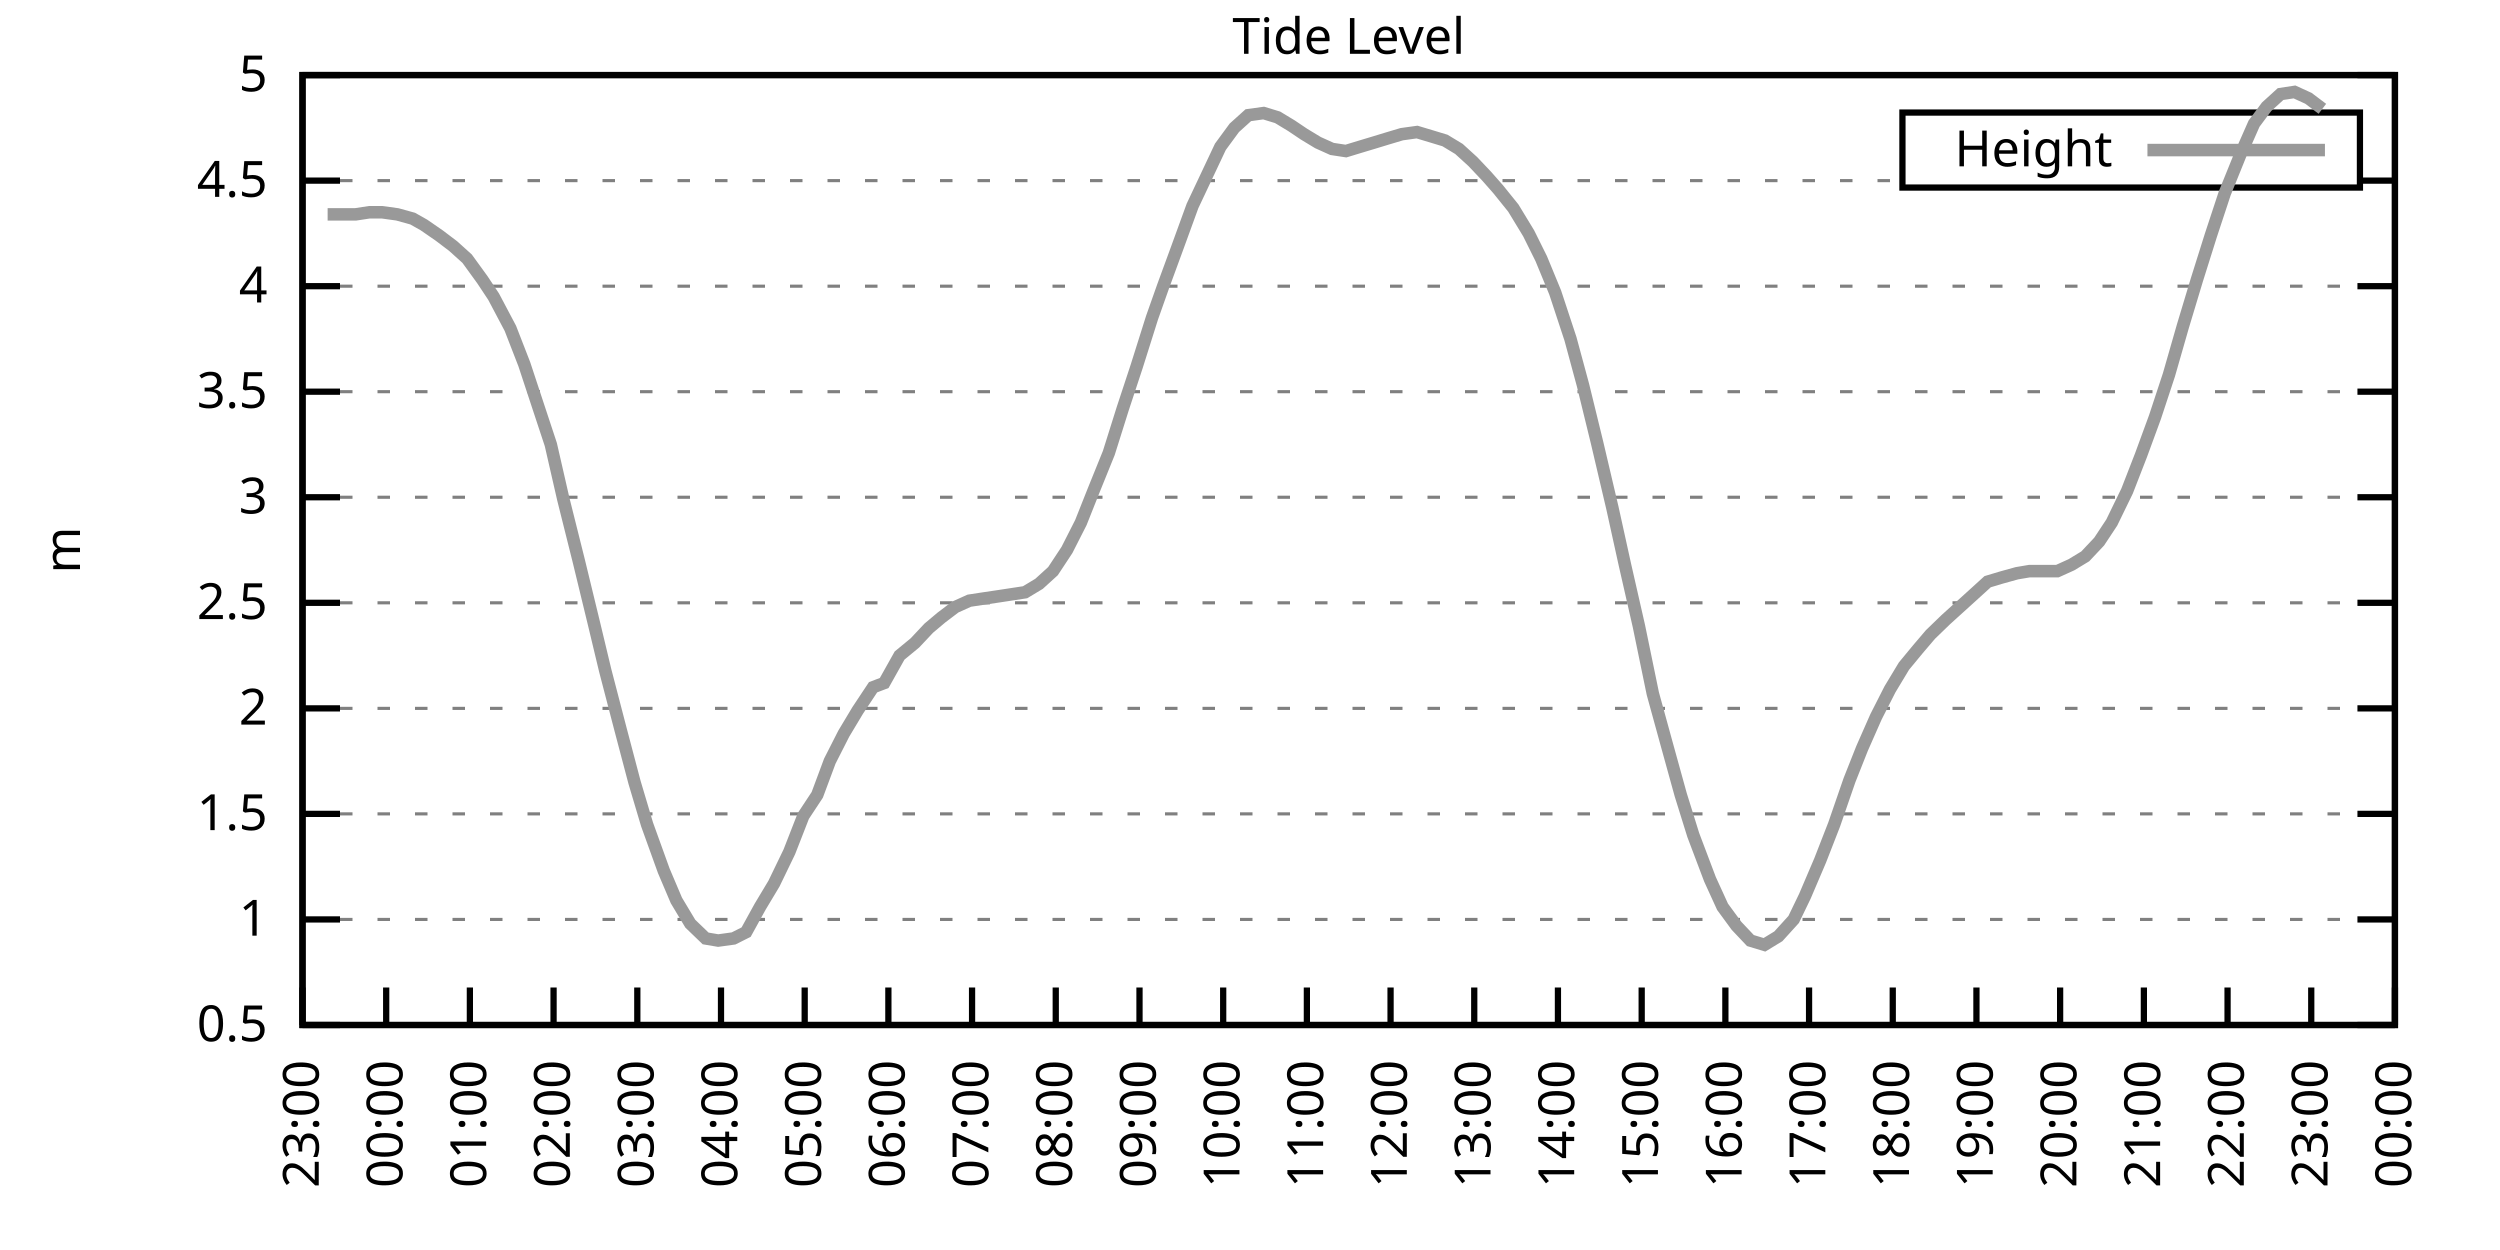
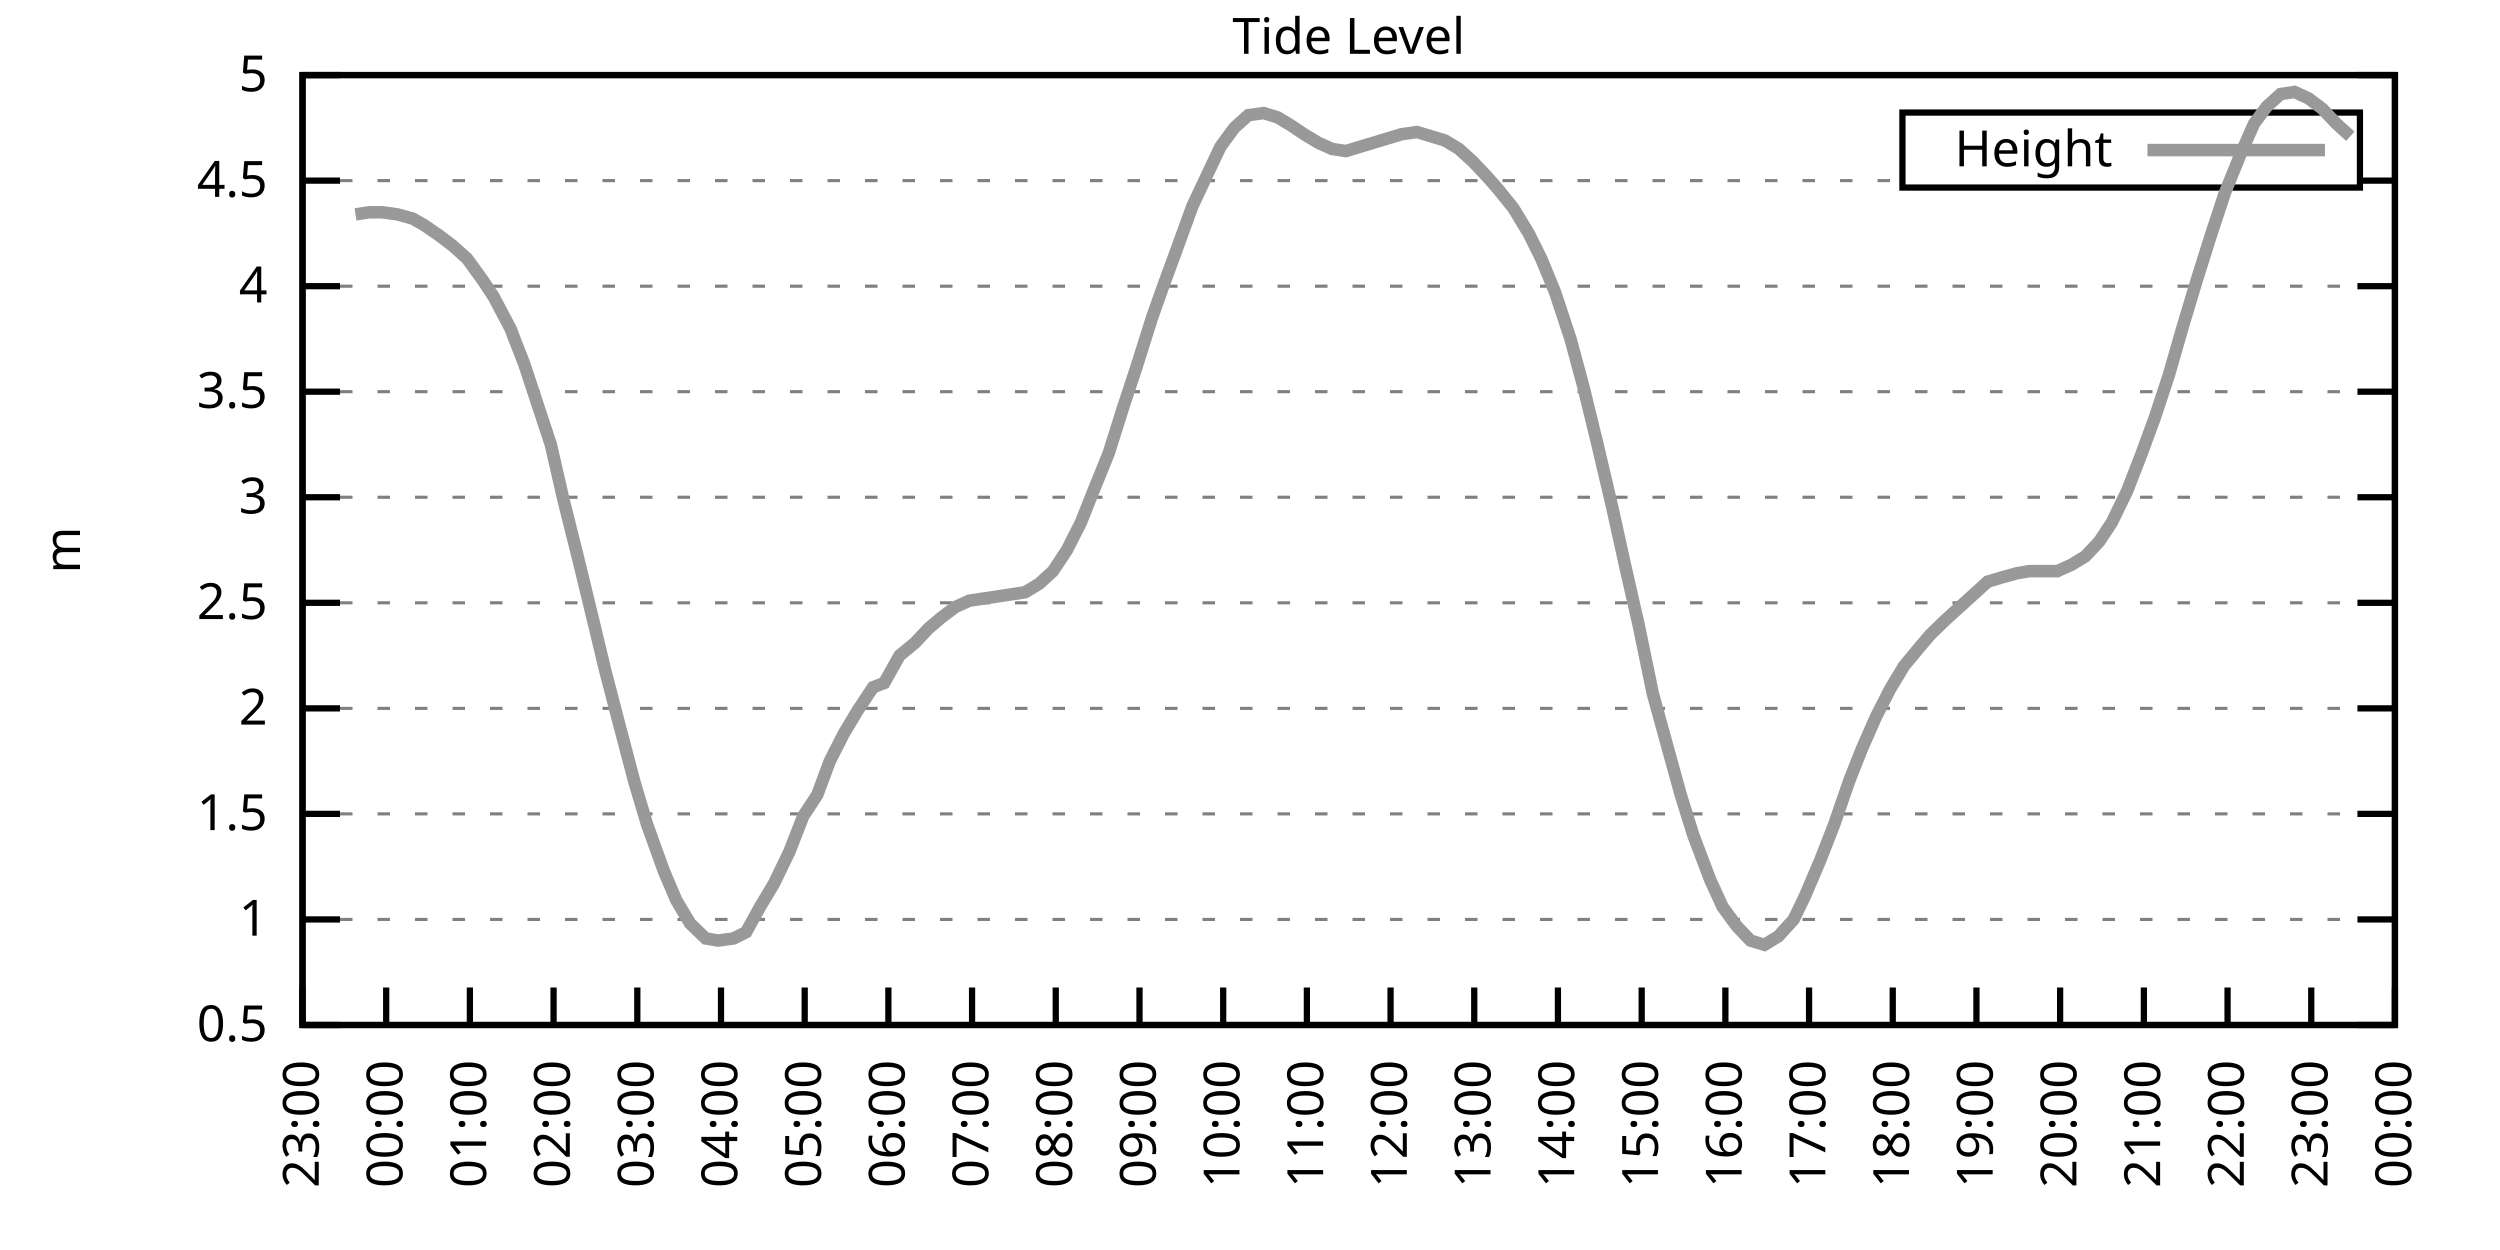
<svg xmlns="http://www.w3.org/2000/svg" xmlns:xlink="http://www.w3.org/1999/xlink" width="400" height="200" viewBox="0 0 400 200">
  <g id="gnuplot_canvas">
    <rect x="0" y="0" width="400" height="200" fill="none" />
    <defs>
      <circle id="gpDot" r="0.5" stroke-width="0.5" stroke="currentColor" />
      <path id="gpPt0" stroke-width="0.333" stroke="currentColor" d="M-1,0 h2 M0,-1 v2" />
      <path id="gpPt1" stroke-width="0.333" stroke="currentColor" d="M-1,-1 L1,1 M1,-1 L-1,1" />
      <path id="gpPt2" stroke-width="0.333" stroke="currentColor" d="M-1,0 L1,0 M0,-1 L0,1 M-1,-1 L1,1 M-1,1 L1,-1" />
      <rect id="gpPt3" stroke-width="0.333" stroke="currentColor" x="-1" y="-1" width="2" height="2" />
      <rect id="gpPt4" stroke-width="0.333" stroke="currentColor" fill="currentColor" x="-1" y="-1" width="2" height="2" />
      <circle id="gpPt5" stroke-width="0.333" stroke="currentColor" cx="0" cy="0" r="1" />
      <use xlink:href="#gpPt5" id="gpPt6" fill="currentColor" stroke="none" />
      <path id="gpPt7" stroke-width="0.333" stroke="currentColor" d="M0,-1.33 L-1.33,0.67 L1.33,0.67 z" />
      <use xlink:href="#gpPt7" id="gpPt8" fill="currentColor" stroke="none" />
      <use xlink:href="#gpPt7" id="gpPt9" stroke="currentColor" transform="rotate(180)" />
      <use xlink:href="#gpPt9" id="gpPt10" fill="currentColor" stroke="none" />
      <use xlink:href="#gpPt3" id="gpPt11" stroke="currentColor" transform="rotate(45)" />
      <use xlink:href="#gpPt11" id="gpPt12" fill="currentColor" stroke="none" />
      <path id="gpPt13" stroke-width="0.333" stroke="currentColor" d="M0,1.330 L1.265,0.411 L0.782,-1.067 L-0.782,-1.076 L-1.265,0.411 z" />
      <use xlink:href="#gpPt13" id="gpPt14" fill="currentColor" stroke="none" />
      <filter id="textbox" filterUnits="objectBoundingBox" x="0" y="0" height="1" width="1">
        <feFlood flood-color="white" flood-opacity="1" result="bgnd" />
        <feComposite in="SourceGraphic" in2="bgnd" operator="atop" />
      </filter>
      <filter id="greybox" filterUnits="objectBoundingBox" x="0" y="0" height="1" width="1">
        <feFlood flood-color="lightgrey" flood-opacity="1" result="grey" />
        <feComposite in="SourceGraphic" in2="grey" operator="atop" />
      </filter>
    </defs>
    <g fill="none" color="white" stroke="currentColor" stroke-width="1.00" stroke-linecap="butt" stroke-linejoin="miter">
</g>
    <g fill="none" color="black" stroke="currentColor" stroke-width="1.00" stroke-linecap="butt" stroke-linejoin="miter">
      <g stroke="none" shape-rendering="crispEdges">
        <polygon fill="rgb(255, 255, 255)" points="48.40,164.00 383.18,164.00 383.18,12.02 48.40,12.02 " />
      </g>
    </g>
    <g fill="none" color="black" stroke="currentColor" stroke-width="1.00" stroke-linecap="butt" stroke-linejoin="miter">
</g>
    <g fill="none" color="black" stroke="black" stroke-width="0.50" stroke-linecap="butt" stroke-linejoin="miter">
</g>
    <g fill="none" color="gray" stroke="currentColor" stroke-width="0.50" stroke-linecap="butt" stroke-linejoin="miter">
      <path stroke="gray" stroke-dasharray="2,4" class="gridline" d="M48.40,164.00 L383.19,164.00  " />
    </g>
    <g fill="none" color="gray" stroke="gray" stroke-width="1.00" stroke-linecap="butt" stroke-linejoin="miter">
</g>
    <g fill="none" color="black" stroke="currentColor" stroke-width="1.00" stroke-linecap="butt" stroke-linejoin="miter">
      <path stroke="black" d="M48.40,164.00 L54.40,164.00 M383.19,164.00 L377.19,164.00  " />
      <g transform="translate(42.80,166.60)" stroke="none" fill="black" font-family="Sans" font-size="8.00" text-anchor="end">
        <text>
          <tspan font-family="Sans"> 0.5</tspan>
        </text>
      </g>
    </g>
    <g fill="none" color="black" stroke="currentColor" stroke-width="1.00" stroke-linecap="butt" stroke-linejoin="miter">
</g>
    <g fill="none" color="black" stroke="black" stroke-width="0.50" stroke-linecap="butt" stroke-linejoin="miter">
</g>
    <g fill="none" color="gray" stroke="currentColor" stroke-width="0.50" stroke-linecap="butt" stroke-linejoin="miter">
      <path stroke="gray" stroke-dasharray="2,4" class="gridline" d="M48.40,147.11 L383.19,147.11  " />
    </g>
    <g fill="none" color="gray" stroke="gray" stroke-width="1.00" stroke-linecap="butt" stroke-linejoin="miter">
</g>
    <g fill="none" color="black" stroke="currentColor" stroke-width="1.00" stroke-linecap="butt" stroke-linejoin="miter">
      <path stroke="black" d="M48.40,147.11 L54.40,147.11 M383.19,147.11 L377.19,147.11  " />
      <g transform="translate(42.80,149.71)" stroke="none" fill="black" font-family="Sans" font-size="8.00" text-anchor="end">
        <text>
          <tspan font-family="Sans"> 1</tspan>
        </text>
      </g>
    </g>
    <g fill="none" color="black" stroke="currentColor" stroke-width="1.00" stroke-linecap="butt" stroke-linejoin="miter">
</g>
    <g fill="none" color="black" stroke="black" stroke-width="0.50" stroke-linecap="butt" stroke-linejoin="miter">
</g>
    <g fill="none" color="gray" stroke="currentColor" stroke-width="0.50" stroke-linecap="butt" stroke-linejoin="miter">
      <path stroke="gray" stroke-dasharray="2,4" class="gridline" d="M48.40,130.22 L383.19,130.22  " />
    </g>
    <g fill="none" color="gray" stroke="gray" stroke-width="1.00" stroke-linecap="butt" stroke-linejoin="miter">
</g>
    <g fill="none" color="black" stroke="currentColor" stroke-width="1.00" stroke-linecap="butt" stroke-linejoin="miter">
      <path stroke="black" d="M48.40,130.22 L54.40,130.22 M383.19,130.22 L377.19,130.22  " />
      <g transform="translate(42.80,132.82)" stroke="none" fill="black" font-family="Sans" font-size="8.00" text-anchor="end">
        <text>
          <tspan font-family="Sans"> 1.5</tspan>
        </text>
      </g>
    </g>
    <g fill="none" color="black" stroke="currentColor" stroke-width="1.00" stroke-linecap="butt" stroke-linejoin="miter">
</g>
    <g fill="none" color="black" stroke="black" stroke-width="0.50" stroke-linecap="butt" stroke-linejoin="miter">
</g>
    <g fill="none" color="gray" stroke="currentColor" stroke-width="0.50" stroke-linecap="butt" stroke-linejoin="miter">
      <path stroke="gray" stroke-dasharray="2,4" class="gridline" d="M48.40,113.34 L383.19,113.34  " />
    </g>
    <g fill="none" color="gray" stroke="gray" stroke-width="1.00" stroke-linecap="butt" stroke-linejoin="miter">
</g>
    <g fill="none" color="black" stroke="currentColor" stroke-width="1.00" stroke-linecap="butt" stroke-linejoin="miter">
      <path stroke="black" d="M48.40,113.34 L54.40,113.34 M383.19,113.34 L377.19,113.34  " />
      <g transform="translate(42.80,115.94)" stroke="none" fill="black" font-family="Sans" font-size="8.00" text-anchor="end">
        <text>
          <tspan font-family="Sans"> 2</tspan>
        </text>
      </g>
    </g>
    <g fill="none" color="black" stroke="currentColor" stroke-width="1.00" stroke-linecap="butt" stroke-linejoin="miter">
</g>
    <g fill="none" color="black" stroke="black" stroke-width="0.50" stroke-linecap="butt" stroke-linejoin="miter">
</g>
    <g fill="none" color="gray" stroke="currentColor" stroke-width="0.50" stroke-linecap="butt" stroke-linejoin="miter">
      <path stroke="gray" stroke-dasharray="2,4" class="gridline" d="M48.40,96.45 L383.19,96.45  " />
    </g>
    <g fill="none" color="gray" stroke="gray" stroke-width="1.00" stroke-linecap="butt" stroke-linejoin="miter">
</g>
    <g fill="none" color="black" stroke="currentColor" stroke-width="1.00" stroke-linecap="butt" stroke-linejoin="miter">
      <path stroke="black" d="M48.40,96.45 L54.40,96.45 M383.19,96.45 L377.19,96.45  " />
      <g transform="translate(42.80,99.05)" stroke="none" fill="black" font-family="Sans" font-size="8.00" text-anchor="end">
        <text>
          <tspan font-family="Sans"> 2.5</tspan>
        </text>
      </g>
    </g>
    <g fill="none" color="black" stroke="currentColor" stroke-width="1.00" stroke-linecap="butt" stroke-linejoin="miter">
</g>
    <g fill="none" color="black" stroke="black" stroke-width="0.50" stroke-linecap="butt" stroke-linejoin="miter">
</g>
    <g fill="none" color="gray" stroke="currentColor" stroke-width="0.50" stroke-linecap="butt" stroke-linejoin="miter">
      <path stroke="gray" stroke-dasharray="2,4" class="gridline" d="M48.40,79.56 L383.19,79.56  " />
    </g>
    <g fill="none" color="gray" stroke="gray" stroke-width="1.00" stroke-linecap="butt" stroke-linejoin="miter">
</g>
    <g fill="none" color="black" stroke="currentColor" stroke-width="1.00" stroke-linecap="butt" stroke-linejoin="miter">
      <path stroke="black" d="M48.40,79.56 L54.40,79.56 M383.19,79.56 L377.19,79.56  " />
      <g transform="translate(42.80,82.16)" stroke="none" fill="black" font-family="Sans" font-size="8.00" text-anchor="end">
        <text>
          <tspan font-family="Sans"> 3</tspan>
        </text>
      </g>
    </g>
    <g fill="none" color="black" stroke="currentColor" stroke-width="1.00" stroke-linecap="butt" stroke-linejoin="miter">
</g>
    <g fill="none" color="black" stroke="black" stroke-width="0.50" stroke-linecap="butt" stroke-linejoin="miter">
</g>
    <g fill="none" color="gray" stroke="currentColor" stroke-width="0.50" stroke-linecap="butt" stroke-linejoin="miter">
      <path stroke="gray" stroke-dasharray="2,4" class="gridline" d="M48.40,62.67 L383.19,62.67  " />
    </g>
    <g fill="none" color="gray" stroke="gray" stroke-width="1.00" stroke-linecap="butt" stroke-linejoin="miter">
</g>
    <g fill="none" color="black" stroke="currentColor" stroke-width="1.00" stroke-linecap="butt" stroke-linejoin="miter">
      <path stroke="black" d="M48.40,62.67 L54.40,62.67 M383.19,62.67 L377.19,62.67  " />
      <g transform="translate(42.80,65.27)" stroke="none" fill="black" font-family="Sans" font-size="8.00" text-anchor="end">
        <text>
          <tspan font-family="Sans"> 3.5</tspan>
        </text>
      </g>
    </g>
    <g fill="none" color="black" stroke="currentColor" stroke-width="1.00" stroke-linecap="butt" stroke-linejoin="miter">
</g>
    <g fill="none" color="black" stroke="black" stroke-width="0.50" stroke-linecap="butt" stroke-linejoin="miter">
</g>
    <g fill="none" color="gray" stroke="currentColor" stroke-width="0.50" stroke-linecap="butt" stroke-linejoin="miter">
      <path stroke="gray" stroke-dasharray="2,4" class="gridline" d="M48.40,45.79 L383.19,45.79  " />
    </g>
    <g fill="none" color="gray" stroke="gray" stroke-width="1.00" stroke-linecap="butt" stroke-linejoin="miter">
</g>
    <g fill="none" color="black" stroke="currentColor" stroke-width="1.00" stroke-linecap="butt" stroke-linejoin="miter">
      <path stroke="black" d="M48.40,45.79 L54.40,45.79 M383.19,45.79 L377.19,45.79  " />
      <g transform="translate(42.80,48.39)" stroke="none" fill="black" font-family="Sans" font-size="8.00" text-anchor="end">
        <text>
          <tspan font-family="Sans"> 4</tspan>
        </text>
      </g>
    </g>
    <g fill="none" color="black" stroke="currentColor" stroke-width="1.00" stroke-linecap="butt" stroke-linejoin="miter">
</g>
    <g fill="none" color="black" stroke="black" stroke-width="0.50" stroke-linecap="butt" stroke-linejoin="miter">
</g>
    <g fill="none" color="gray" stroke="currentColor" stroke-width="0.50" stroke-linecap="butt" stroke-linejoin="miter">
      <path stroke="gray" stroke-dasharray="2,4" class="gridline" d="M48.40,28.90 L304.39,28.90 M377.59,28.90 L383.19,28.90  " />
    </g>
    <g fill="none" color="gray" stroke="gray" stroke-width="1.00" stroke-linecap="butt" stroke-linejoin="miter">
</g>
    <g fill="none" color="black" stroke="currentColor" stroke-width="1.00" stroke-linecap="butt" stroke-linejoin="miter">
      <path stroke="black" d="M48.40,28.90 L54.40,28.90 M383.19,28.90 L377.19,28.90  " />
      <g transform="translate(42.80,31.50)" stroke="none" fill="black" font-family="Sans" font-size="8.00" text-anchor="end">
        <text>
          <tspan font-family="Sans"> 4.5</tspan>
        </text>
      </g>
    </g>
    <g fill="none" color="black" stroke="currentColor" stroke-width="1.00" stroke-linecap="butt" stroke-linejoin="miter">
</g>
    <g fill="none" color="black" stroke="black" stroke-width="0.50" stroke-linecap="butt" stroke-linejoin="miter">
</g>
    <g fill="none" color="gray" stroke="currentColor" stroke-width="0.50" stroke-linecap="butt" stroke-linejoin="miter">
      <path stroke="gray" stroke-dasharray="2,4" class="gridline" d="M48.40,12.01 L383.19,12.01  " />
    </g>
    <g fill="none" color="gray" stroke="gray" stroke-width="1.00" stroke-linecap="butt" stroke-linejoin="miter">
</g>
    <g fill="none" color="black" stroke="currentColor" stroke-width="1.00" stroke-linecap="butt" stroke-linejoin="miter">
      <path stroke="black" d="M48.40,12.01 L54.40,12.01 M383.19,12.01 L377.19,12.01  " />
      <g transform="translate(42.80,14.61)" stroke="none" fill="black" font-family="Sans" font-size="8.00" text-anchor="end">
        <text>
          <tspan font-family="Sans"> 5</tspan>
        </text>
      </g>
    </g>
    <g fill="none" color="black" stroke="currentColor" stroke-width="1.00" stroke-linecap="butt" stroke-linejoin="miter">
      <path stroke="black" d="M48.40,164.00 L48.40,158.00  " />
      <g transform="translate(51.00,169.60) rotate(270.00)" stroke="none" fill="black" font-family="Sans" font-size="8.00" text-anchor="end">
        <text>
          <tspan font-family="Sans">23:00</tspan>
        </text>
      </g>
    </g>
    <g fill="none" color="black" stroke="currentColor" stroke-width="1.00" stroke-linecap="butt" stroke-linejoin="miter">
      <path stroke="black" d="M61.79,164.00 L61.79,158.00  " />
      <g transform="translate(64.39,169.60) rotate(270.00)" stroke="none" fill="black" font-family="Sans" font-size="8.00" text-anchor="end">
        <text>
          <tspan font-family="Sans">00:00</tspan>
        </text>
      </g>
    </g>
    <g fill="none" color="black" stroke="currentColor" stroke-width="1.00" stroke-linecap="butt" stroke-linejoin="miter">
      <path stroke="black" d="M75.18,164.00 L75.18,158.00  " />
      <g transform="translate(77.78,169.60) rotate(270.00)" stroke="none" fill="black" font-family="Sans" font-size="8.00" text-anchor="end">
        <text>
          <tspan font-family="Sans">01:00</tspan>
        </text>
      </g>
    </g>
    <g fill="none" color="black" stroke="currentColor" stroke-width="1.00" stroke-linecap="butt" stroke-linejoin="miter">
      <path stroke="black" d="M88.57,164.00 L88.57,158.00  " />
      <g transform="translate(91.17,169.60) rotate(270.00)" stroke="none" fill="black" font-family="Sans" font-size="8.00" text-anchor="end">
        <text>
          <tspan font-family="Sans">02:00</tspan>
        </text>
      </g>
    </g>
    <g fill="none" color="black" stroke="currentColor" stroke-width="1.00" stroke-linecap="butt" stroke-linejoin="miter">
      <path stroke="black" d="M101.97,164.00 L101.97,158.00  " />
      <g transform="translate(104.57,169.60) rotate(270.00)" stroke="none" fill="black" font-family="Sans" font-size="8.00" text-anchor="end">
        <text>
          <tspan font-family="Sans">03:00</tspan>
        </text>
      </g>
    </g>
    <g fill="none" color="black" stroke="currentColor" stroke-width="1.00" stroke-linecap="butt" stroke-linejoin="miter">
      <path stroke="black" d="M115.36,164.00 L115.36,158.00  " />
      <g transform="translate(117.96,169.60) rotate(270.00)" stroke="none" fill="black" font-family="Sans" font-size="8.00" text-anchor="end">
        <text>
          <tspan font-family="Sans">04:00</tspan>
        </text>
      </g>
    </g>
    <g fill="none" color="black" stroke="currentColor" stroke-width="1.00" stroke-linecap="butt" stroke-linejoin="miter">
      <path stroke="black" d="M128.75,164.00 L128.75,158.00  " />
      <g transform="translate(131.35,169.60) rotate(270.00)" stroke="none" fill="black" font-family="Sans" font-size="8.00" text-anchor="end">
        <text>
          <tspan font-family="Sans">05:00</tspan>
        </text>
      </g>
    </g>
    <g fill="none" color="black" stroke="currentColor" stroke-width="1.00" stroke-linecap="butt" stroke-linejoin="miter">
      <path stroke="black" d="M142.14,164.00 L142.14,158.00  " />
      <g transform="translate(144.74,169.60) rotate(270.00)" stroke="none" fill="black" font-family="Sans" font-size="8.00" text-anchor="end">
        <text>
          <tspan font-family="Sans">06:00</tspan>
        </text>
      </g>
    </g>
    <g fill="none" color="black" stroke="currentColor" stroke-width="1.00" stroke-linecap="butt" stroke-linejoin="miter">
      <path stroke="black" d="M155.53,164.00 L155.53,158.00  " />
      <g transform="translate(158.13,169.60) rotate(270.00)" stroke="none" fill="black" font-family="Sans" font-size="8.00" text-anchor="end">
        <text>
          <tspan font-family="Sans">07:00</tspan>
        </text>
      </g>
    </g>
    <g fill="none" color="black" stroke="currentColor" stroke-width="1.00" stroke-linecap="butt" stroke-linejoin="miter">
      <path stroke="black" d="M168.92,164.00 L168.92,158.00  " />
      <g transform="translate(171.52,169.60) rotate(270.00)" stroke="none" fill="black" font-family="Sans" font-size="8.00" text-anchor="end">
        <text>
          <tspan font-family="Sans">08:00</tspan>
        </text>
      </g>
    </g>
    <g fill="none" color="black" stroke="currentColor" stroke-width="1.00" stroke-linecap="butt" stroke-linejoin="miter">
      <path stroke="black" d="M182.32,164.00 L182.32,158.00  " />
      <g transform="translate(184.92,169.60) rotate(270.00)" stroke="none" fill="black" font-family="Sans" font-size="8.00" text-anchor="end">
        <text>
          <tspan font-family="Sans">09:00</tspan>
        </text>
      </g>
    </g>
    <g fill="none" color="black" stroke="currentColor" stroke-width="1.00" stroke-linecap="butt" stroke-linejoin="miter">
      <path stroke="black" d="M195.71,164.00 L195.71,158.00  " />
      <g transform="translate(198.31,169.60) rotate(270.00)" stroke="none" fill="black" font-family="Sans" font-size="8.00" text-anchor="end">
        <text>
          <tspan font-family="Sans">10:00</tspan>
        </text>
      </g>
    </g>
    <g fill="none" color="black" stroke="currentColor" stroke-width="1.00" stroke-linecap="butt" stroke-linejoin="miter">
      <path stroke="black" d="M209.10,164.00 L209.10,158.00  " />
      <g transform="translate(211.70,169.60) rotate(270.00)" stroke="none" fill="black" font-family="Sans" font-size="8.00" text-anchor="end">
        <text>
          <tspan font-family="Sans">11:00</tspan>
        </text>
      </g>
    </g>
    <g fill="none" color="black" stroke="currentColor" stroke-width="1.00" stroke-linecap="butt" stroke-linejoin="miter">
      <path stroke="black" d="M222.49,164.00 L222.49,158.00  " />
      <g transform="translate(225.09,169.60) rotate(270.00)" stroke="none" fill="black" font-family="Sans" font-size="8.00" text-anchor="end">
        <text>
          <tspan font-family="Sans">12:00</tspan>
        </text>
      </g>
    </g>
    <g fill="none" color="black" stroke="currentColor" stroke-width="1.00" stroke-linecap="butt" stroke-linejoin="miter">
      <path stroke="black" d="M235.88,164.00 L235.88,158.00  " />
      <g transform="translate(238.48,169.60) rotate(270.00)" stroke="none" fill="black" font-family="Sans" font-size="8.00" text-anchor="end">
        <text>
          <tspan font-family="Sans">13:00</tspan>
        </text>
      </g>
    </g>
    <g fill="none" color="black" stroke="currentColor" stroke-width="1.00" stroke-linecap="butt" stroke-linejoin="miter">
      <path stroke="black" d="M249.27,164.00 L249.27,158.00  " />
      <g transform="translate(251.87,169.60) rotate(270.00)" stroke="none" fill="black" font-family="Sans" font-size="8.00" text-anchor="end">
        <text>
          <tspan font-family="Sans">14:00</tspan>
        </text>
      </g>
    </g>
    <g fill="none" color="black" stroke="currentColor" stroke-width="1.00" stroke-linecap="butt" stroke-linejoin="miter">
      <path stroke="black" d="M262.67,164.00 L262.67,158.00  " />
      <g transform="translate(265.27,169.60) rotate(270.00)" stroke="none" fill="black" font-family="Sans" font-size="8.00" text-anchor="end">
        <text>
          <tspan font-family="Sans">15:00</tspan>
        </text>
      </g>
    </g>
    <g fill="none" color="black" stroke="currentColor" stroke-width="1.00" stroke-linecap="butt" stroke-linejoin="miter">
      <path stroke="black" d="M276.06,164.00 L276.06,158.00  " />
      <g transform="translate(278.66,169.60) rotate(270.00)" stroke="none" fill="black" font-family="Sans" font-size="8.00" text-anchor="end">
        <text>
          <tspan font-family="Sans">16:00</tspan>
        </text>
      </g>
    </g>
    <g fill="none" color="black" stroke="currentColor" stroke-width="1.00" stroke-linecap="butt" stroke-linejoin="miter">
      <path stroke="black" d="M289.45,164.00 L289.45,158.00  " />
      <g transform="translate(292.05,169.60) rotate(270.00)" stroke="none" fill="black" font-family="Sans" font-size="8.00" text-anchor="end">
        <text>
          <tspan font-family="Sans">17:00</tspan>
        </text>
      </g>
    </g>
    <g fill="none" color="black" stroke="currentColor" stroke-width="1.00" stroke-linecap="butt" stroke-linejoin="miter">
      <path stroke="black" d="M302.84,164.00 L302.84,158.00  " />
      <g transform="translate(305.44,169.60) rotate(270.00)" stroke="none" fill="black" font-family="Sans" font-size="8.00" text-anchor="end">
        <text>
          <tspan font-family="Sans">18:00</tspan>
        </text>
      </g>
    </g>
    <g fill="none" color="black" stroke="currentColor" stroke-width="1.00" stroke-linecap="butt" stroke-linejoin="miter">
      <path stroke="black" d="M316.23,164.00 L316.23,158.00  " />
      <g transform="translate(318.83,169.60) rotate(270.00)" stroke="none" fill="black" font-family="Sans" font-size="8.00" text-anchor="end">
        <text>
          <tspan font-family="Sans">19:00</tspan>
        </text>
      </g>
    </g>
    <g fill="none" color="black" stroke="currentColor" stroke-width="1.00" stroke-linecap="butt" stroke-linejoin="miter">
      <path stroke="black" d="M329.62,164.00 L329.62,158.00  " />
      <g transform="translate(332.22,169.60) rotate(270.00)" stroke="none" fill="black" font-family="Sans" font-size="8.00" text-anchor="end">
        <text>
          <tspan font-family="Sans">20:00</tspan>
        </text>
      </g>
    </g>
    <g fill="none" color="black" stroke="currentColor" stroke-width="1.00" stroke-linecap="butt" stroke-linejoin="miter">
      <path stroke="black" d="M343.02,164.00 L343.02,158.00  " />
      <g transform="translate(345.62,169.60) rotate(270.00)" stroke="none" fill="black" font-family="Sans" font-size="8.00" text-anchor="end">
        <text>
          <tspan font-family="Sans">21:00</tspan>
        </text>
      </g>
    </g>
    <g fill="none" color="black" stroke="currentColor" stroke-width="1.00" stroke-linecap="butt" stroke-linejoin="miter">
      <path stroke="black" d="M356.41,164.00 L356.41,158.00  " />
      <g transform="translate(359.01,169.60) rotate(270.00)" stroke="none" fill="black" font-family="Sans" font-size="8.00" text-anchor="end">
        <text>
          <tspan font-family="Sans">22:00</tspan>
        </text>
      </g>
    </g>
    <g fill="none" color="black" stroke="currentColor" stroke-width="1.00" stroke-linecap="butt" stroke-linejoin="miter">
      <path stroke="black" d="M369.80,164.00 L369.80,158.00  " />
      <g transform="translate(372.40,169.60) rotate(270.00)" stroke="none" fill="black" font-family="Sans" font-size="8.00" text-anchor="end">
        <text>
          <tspan font-family="Sans">23:00</tspan>
        </text>
      </g>
    </g>
    <g fill="none" color="black" stroke="currentColor" stroke-width="1.00" stroke-linecap="butt" stroke-linejoin="miter">
      <path stroke="black" d="M383.19,164.00 L383.19,158.00  " />
      <g transform="translate(385.79,169.60) rotate(270.00)" stroke="none" fill="black" font-family="Sans" font-size="8.00" text-anchor="end">
        <text>
          <tspan font-family="Sans">00:00</tspan>
        </text>
      </g>
    </g>
    <g fill="none" color="black" stroke="currentColor" stroke-width="1.00" stroke-linecap="butt" stroke-linejoin="miter">
</g>
    <g fill="none" color="black" stroke="currentColor" stroke-width="1.00" stroke-linecap="butt" stroke-linejoin="miter">
      <path stroke="black" d="M48.40,12.01 L48.40,164.00 L383.19,164.00 L383.19,12.01 L48.40,12.01 Z  " />
    </g>
    <g fill="none" color="black" stroke="currentColor" stroke-width="1.00" stroke-linecap="butt" stroke-linejoin="miter">
</g>
    <g fill="none" color="black" stroke="currentColor" stroke-width="1.00" stroke-linecap="butt" stroke-linejoin="miter">
      <path stroke="black" d="M304.39,30.01 L304.39,18.01 L377.59,18.01 L377.59,30.01 L304.39,30.01 Z  " />
    </g>
    <g id="Tide_level_plot_1">
      <g fill="none" color="white" stroke="black" stroke-width="2.00" stroke-linecap="butt" stroke-linejoin="miter">
</g>
      <g fill="none" color="black" stroke="currentColor" stroke-width="2.00" stroke-linecap="butt" stroke-linejoin="miter">
        <g transform="translate(337.99,26.61)" stroke="none" fill="black" font-family="Sans" font-size="8.00" text-anchor="end">
          <text>
            <tspan font-family="Sans">Height</tspan>
          </text>
        </g>
      </g>
      <g fill="none" color="black" stroke="currentColor" stroke-width="2.00" stroke-linecap="butt" stroke-linejoin="miter">
-         <path stroke="rgb(153, 153, 153)" d="M343.59,24.01 L371.99,24.01 M52.42,34.30 L54.43,34.30 L56.88,34.30 L59.11,33.96 L61.12,33.96 L63.58,34.30   L66.03,34.98 L67.82,35.99 L70.27,37.68 L72.50,39.37 L74.74,41.39 L77.19,44.77 L78.98,47.47 L81.66,52.54   L83.89,58.28 L86.12,65.04 L88.13,71.12 L90.14,79.90 L92.59,89.69 L95.05,99.83 L96.83,107.26 L99.29,116.71   L101.52,125.16 L103.53,131.91 L106.21,139.34 L108.22,144.07 L110.45,147.79 L112.90,150.15 L114.91,150.49 L117.37,150.15   L119.38,149.14 L121.61,145.09 L123.84,141.37 L126.29,136.30 L128.53,130.56 L130.76,127.18 L132.77,121.78 L135.00,117.39   L137.23,113.67 L139.69,109.96 L141.47,109.28 L143.93,104.89 L146.38,102.87 L148.61,100.50 L150.62,98.81 L152.85,97.12   L155.09,96.11 L157.32,95.77 L159.55,95.44 L161.78,95.10 L164.01,94.76 L166.25,93.41 L168.48,91.38 L170.71,88.00   L172.94,83.61 L174.95,78.55 L177.41,72.47 L179.64,65.38 L181.87,58.62 L184.32,50.85 L186.11,45.79 L188.34,39.71   L190.80,32.95 L193.03,28.22 L195.26,23.49 L197.49,20.45 L199.73,18.43 L202.18,18.09 L204.41,18.77 L206.64,20.12   L208.65,21.47 L210.88,22.82 L213.12,23.83 L215.35,24.17 L217.58,23.49 L219.81,22.82 L222.04,22.14 L224.28,21.47   L226.73,21.13 L228.96,21.80 L231.20,22.48 L233.43,23.83 L235.66,25.86 L237.89,28.22 L239.68,30.25 L242.13,33.29   L244.59,37.34 L246.60,41.39 L248.83,46.80 L251.28,54.23 L253.29,61.66 L255.52,70.78 L257.98,81.25 L259.99,90.37   L262.22,100.16 L264.45,110.97 L266.68,119.08 L268.92,127.18 L270.92,133.60 L273.60,140.69 L275.61,145.09 L277.84,148.13   L280.07,150.49 L282.31,151.17 L284.54,149.81 L286.99,147.11 L288.78,143.40 L291.23,137.66 L293.47,131.91 L295.92,124.82   L297.93,119.75 L300.16,114.69 L302.39,110.30 L304.63,106.58 L306.86,103.88 L308.87,101.52 L311.32,99.15 L315.79,95.10   L318.02,93.07 L320.25,92.40 L322.70,91.72 L324.71,91.38 L326.95,91.38 L329.18,91.38 L331.41,90.37 L333.64,89.02   L335.87,86.65 L337.88,83.61 L340.34,78.55 L342.57,72.81 L344.80,66.73 L347.03,59.97 L349.26,52.20 L351.50,44.77   L353.73,37.68 L355.96,30.92 L358.42,24.84 L360.65,19.78 L362.66,17.08 L364.89,15.05 L367.12,14.71 L369.35,15.73   L371.58,17.41  " />
+         <path stroke="rgb(153, 153, 153)" d="M343.59,24.01 L371.99,24.01 M56.88,34.30 L59.11,33.96 L61.12,33.96 L63.58,34.30 L66.03,34.98 L67.82,35.99   L70.27,37.68 L72.50,39.37 L74.74,41.39 L77.19,44.77 L78.98,47.47 L81.66,52.54 L83.89,58.28 L86.12,65.04   L88.13,71.12 L90.14,79.90 L92.59,89.69 L95.05,99.83 L96.83,107.26 L99.29,116.71 L101.52,125.16 L103.53,131.91   L106.21,139.34 L108.22,144.07 L110.45,147.79 L112.90,150.15 L114.91,150.49 L117.37,150.15 L119.38,149.14 L121.61,145.09   L123.84,141.37 L126.29,136.30 L128.53,130.56 L130.76,127.18 L132.77,121.78 L135.00,117.39 L137.23,113.67 L139.69,109.96   L141.47,109.28 L143.93,104.89 L146.38,102.87 L148.61,100.50 L150.62,98.81 L152.85,97.12 L155.09,96.11 L157.32,95.77   L159.55,95.44 L161.78,95.10 L164.01,94.76 L166.25,93.41 L168.48,91.38 L170.71,88.00 L172.94,83.61 L174.95,78.55   L177.41,72.47 L179.64,65.38 L181.87,58.62 L184.32,50.85 L186.11,45.79 L188.34,39.71 L190.80,32.95 L193.03,28.22   L195.26,23.49 L197.49,20.45 L199.73,18.43 L202.18,18.09 L204.41,18.77 L206.64,20.12 L208.65,21.47 L210.88,22.82   L213.12,23.83 L215.35,24.17 L217.58,23.49 L219.81,22.82 L222.04,22.14 L224.28,21.47 L226.73,21.13 L228.96,21.80   L231.20,22.48 L233.43,23.83 L235.66,25.86 L237.89,28.22 L239.68,30.25 L242.13,33.29 L244.59,37.34 L246.60,41.39   L248.83,46.80 L251.28,54.23 L253.29,61.66 L255.52,70.78 L257.98,81.25 L259.99,90.37 L262.22,100.16 L264.45,110.97   L266.68,119.08 L268.92,127.18 L270.92,133.60 L273.60,140.69 L275.61,145.09 L277.84,148.13 L280.07,150.49 L282.31,151.17   L284.54,149.81 L286.99,147.11 L288.78,143.40 L291.23,137.66 L293.47,131.91 L295.92,124.82 L297.93,119.75 L300.16,114.69   L302.39,110.30 L304.63,106.58 L306.86,103.88 L308.87,101.52 L311.32,99.15 L315.79,95.10 L318.02,93.07 L320.25,92.40   L322.70,91.72 L324.71,91.38 L326.95,91.38 L329.18,91.38 L331.41,90.37 L333.64,89.02 L335.87,86.65 L337.88,83.61   L340.34,78.55 L342.57,72.81 L344.80,66.73 L347.03,59.97 L349.26,52.20 L351.50,44.77 L353.73,37.68 L355.96,30.92   L358.42,24.84 L360.65,19.78 L362.66,17.08 L364.89,15.05 L367.12,14.71 L369.35,15.73 L371.58,17.41 L373.82,19.78   L376.05,21.80  " />
      </g>
    </g>
    <g fill="none" color="black" stroke="currentColor" stroke-width="2.00" stroke-linecap="butt" stroke-linejoin="miter">
</g>
    <g fill="none" color="black" stroke="black" stroke-width="1.00" stroke-linecap="butt" stroke-linejoin="miter">
</g>
    <g fill="none" color="black" stroke="currentColor" stroke-width="1.00" stroke-linecap="butt" stroke-linejoin="miter">
      <path stroke="black" d="M48.40,12.01 L48.40,164.00 L383.19,164.00 L383.19,12.01 L48.40,12.01 Z  " />
      <g transform="translate(12.80,88.01) rotate(270.00)" stroke="none" fill="black" font-family="Sans" font-size="8.00" text-anchor="middle">
        <text>
          <tspan font-family="Sans">m</tspan>
        </text>
      </g>
    </g>
    <g fill="none" color="black" stroke="currentColor" stroke-width="1.00" stroke-linecap="butt" stroke-linejoin="miter">
</g>
    <g fill="none" color="black" stroke="currentColor" stroke-width="1.00" stroke-linecap="butt" stroke-linejoin="miter">
      <g transform="translate(215.79,8.61)" stroke="none" fill="black" font-family="Sans" font-size="8.00" text-anchor="middle">
        <text>
          <tspan font-family="Sans">Tide Level</tspan>
        </text>
      </g>
    </g>
    <g fill="none" color="black" stroke="currentColor" stroke-width="1.00" stroke-linecap="butt" stroke-linejoin="miter">
</g>
  </g>
</svg>
